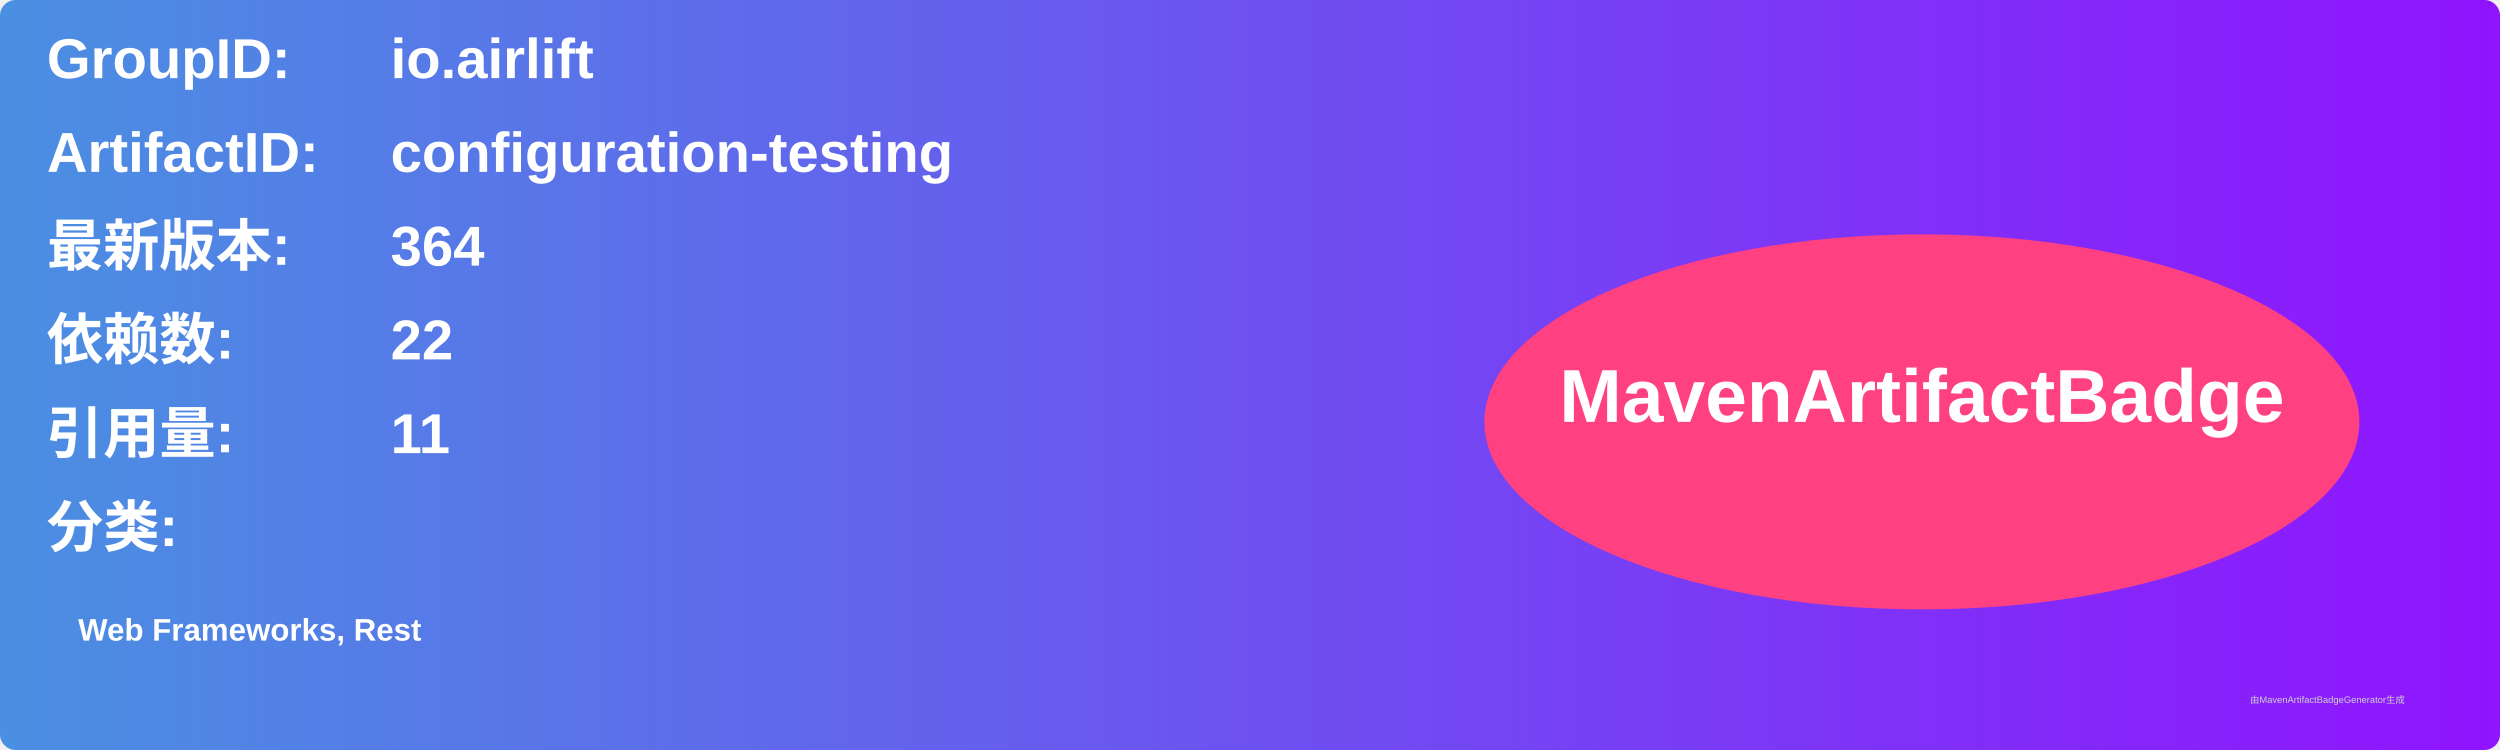
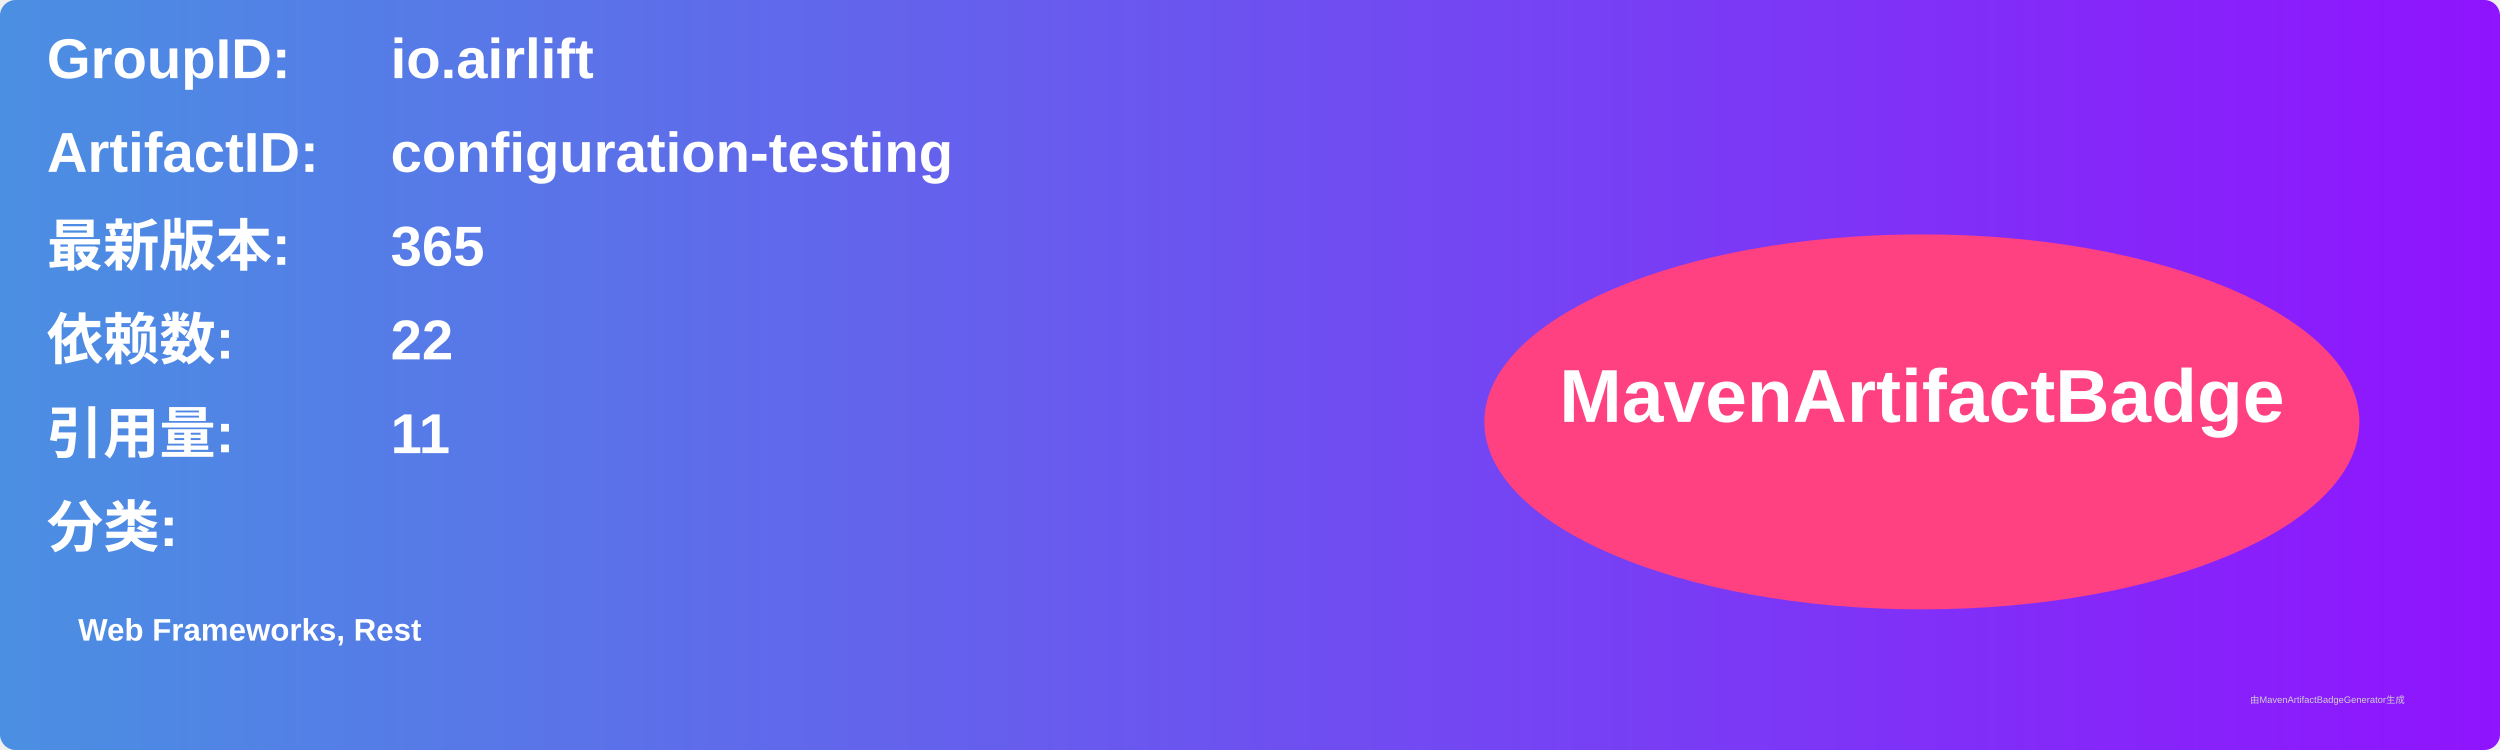
<svg xmlns="http://www.w3.org/2000/svg" width="800" height="240" viewBox="0 0 800 240">
  <linearGradient id="grad" x1="0%" y1="0%" x2="100%" y2="0%">
    <stop offset="0%" stop-color="#4a90e2" />
    <stop offset="100%" stop-color="#9013fe" />
  </linearGradient>
  <rect width="100%" height="100%" rx="5" ry="5" fill="url(#grad)" />
  <g transform="translate(15, 15)">
    <text x="0" y="10" font-family="Arial" font-size="18" fill="white" font-weight="bold" width="260">GroupID:</text>
    <text x="110" y="10" font-family="Arial" font-size="18" fill="white" font-weight="bold" width="460">io.airlift</text>
    <text x="0" y="40" font-family="Arial" font-size="18" fill="white" font-weight="bold" width="260">ArtifactID:</text>
    <text x="110" y="40" font-family="Arial" font-size="18" fill="white" font-weight="bold" width="460">configuration-testing</text>
    <text x="0" y="70" font-family="Arial" font-size="18" fill="white" font-weight="bold">最新版本:</text>
    <text x="110" y="70" font-family="Arial" font-size="18" fill="white" font-weight="bold">
-       <tspan font-weight="bold">364</tspan>
+       <tspan font-weight="bold">365</tspan>
    </text>
    <text x="0" y="100" font-family="Arial" font-size="18" fill="white" font-weight="bold">依赖数: </text>
    <text x="110" y="100" font-family="Arial" font-size="18" fill="white">
      <tspan font-weight="bold">22</tspan>
    </text>
    <text x="0" y="130" font-family="Arial" font-size="18" fill="white" font-weight="bold">引用量: </text>
    <text x="110" y="130" font-family="Arial" font-size="18" fill="white">
      <tspan font-weight="bold">11</tspan>
    </text>
    <text x="0" y="160" font-family="Arial" font-size="18" fill="white" font-weight="bold">分类:</text>
    <text x="10" y="190" font-family="Arial" font-size="10" fill="white">
      <tspan font-weight="bold">Web Frameworks, Rest</tspan>
    </text>
    <ellipse cx="600" cy="120" rx="140" ry="60" fill="#ff4081" />
    <text x="600" y="120" text-anchor="middle" font-family="Arial" font-size="24" fill="white" font-weight="bold">MavenArtifactBadge</text>
  </g>
  <text x="720" y="225" font-family="Arial" font-size="3" fill="#d0d0d0">由MavenArtifactBadgeGenerator生成</text>
</svg>
